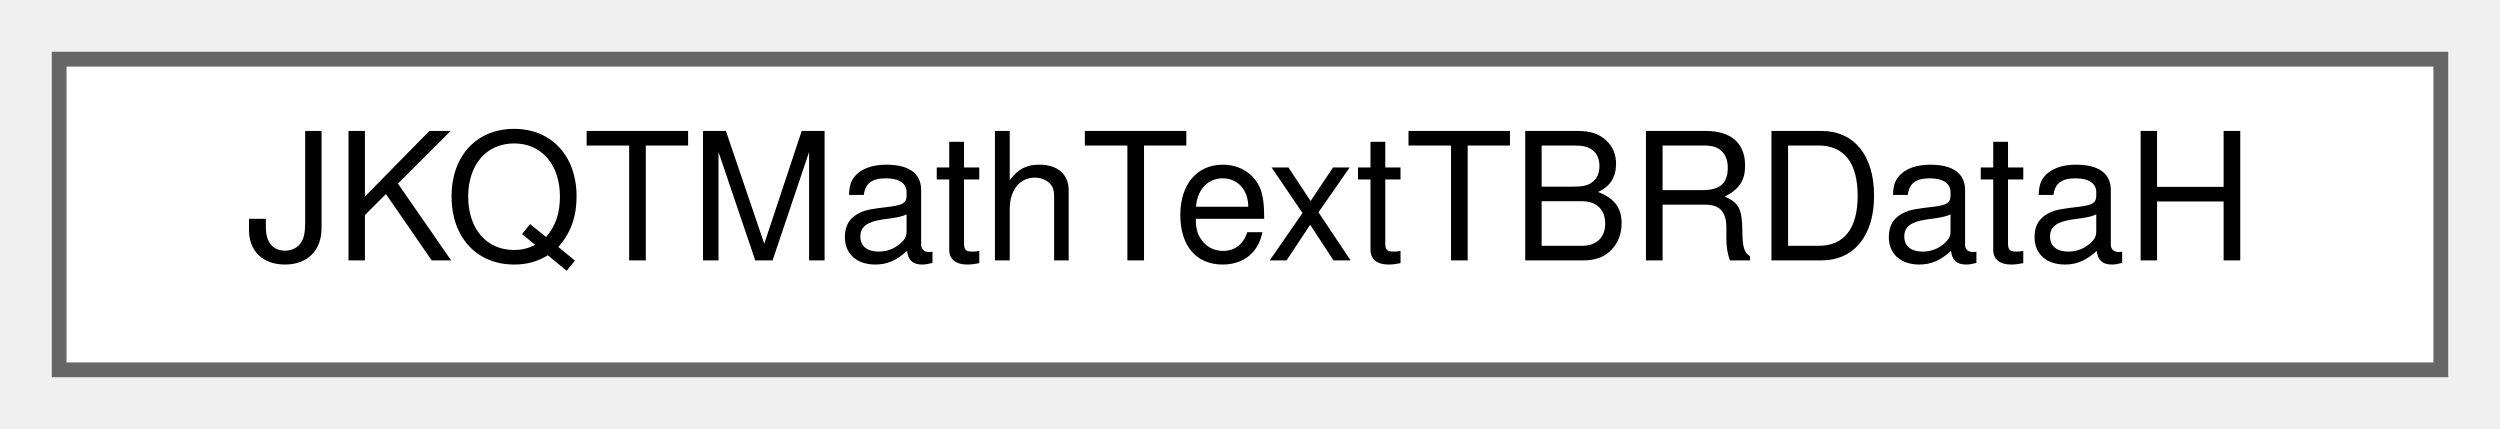
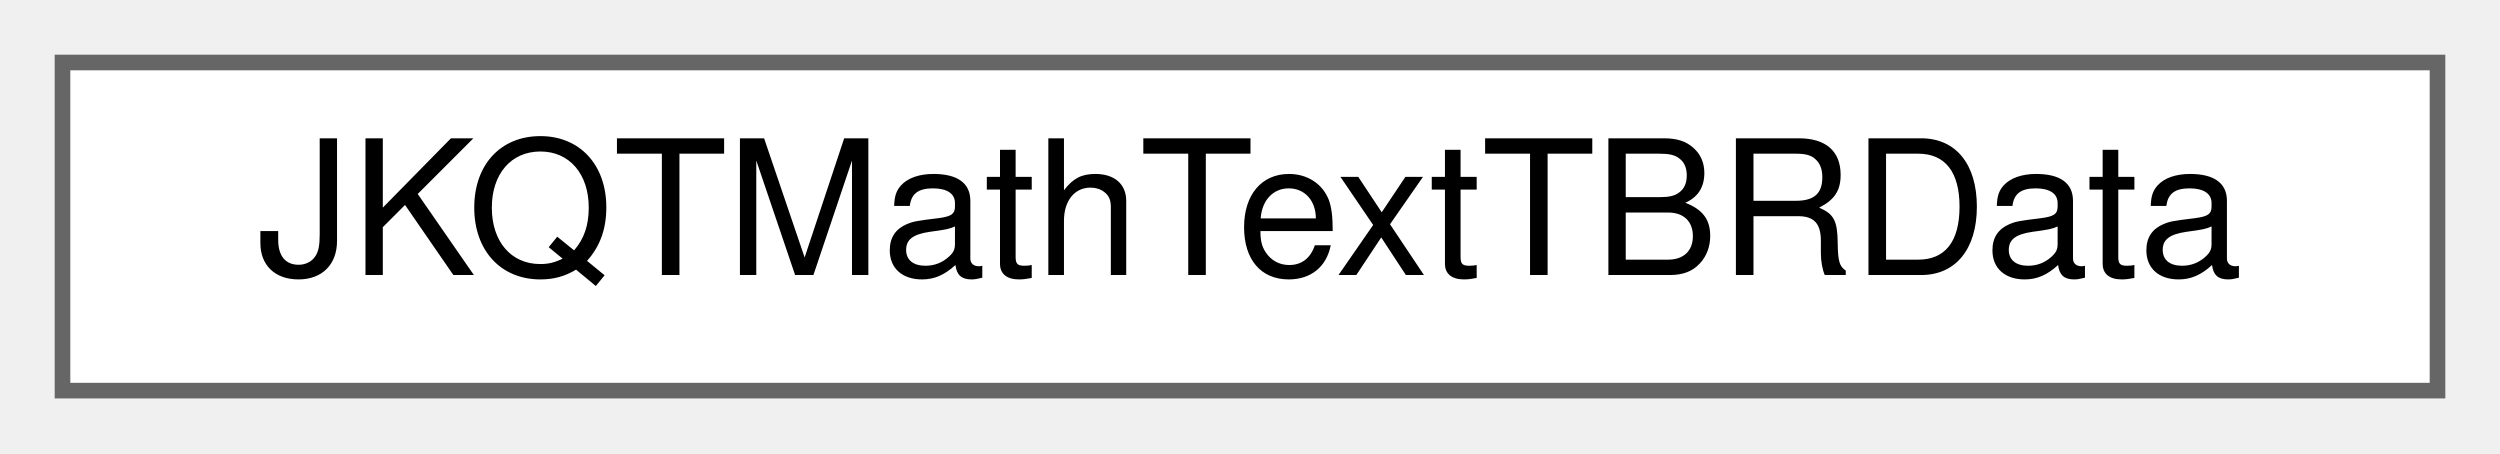
- <svg xmlns="http://www.w3.org/2000/svg" xmlns:xlink="http://www.w3.org/1999/xlink" width="169pt" height="29pt" viewBox="0.00 0.00 169.00 29.00">
+ <svg xmlns="http://www.w3.org/2000/svg" xmlns:xlink="http://www.w3.org/1999/xlink" width="160pt" height="29pt" viewBox="0.00 0.00 160.00 29.00">
  <g id="graph0" class="graph" transform="scale(1 1) rotate(0) translate(4 25)">
    <g id="Node000000" class="node">
      <g id="a_Node000000">
-         <a xlink:href="struct_j_k_q_t_math_text_t_b_r_data_h.html" target="_top" xlink:title=" ">
-           <polygon fill="white" stroke="#666666" points="161,-21 0,-21 0,0 161,0 161,-21" />
-           <text text-anchor="middle" x="80.5" y="-7.4" font-family="Helvetica,sans-Serif" font-size="12.00">JKQTMathTextTBRDataH</text>
+         <a xlink:href="struct_j_k_q_t_math_text_t_b_r_data.html" target="_top" xlink:title=" ">
+           <polygon fill="white" stroke="#666666" points="152,-21 0,-21 0,0 152,0 152,-21" />
+           <text text-anchor="middle" x="76" y="-7.4" font-family="Helvetica,sans-Serif" font-size="12.00">JKQTMathTextTBRData</text>
        </a>
      </g>
    </g>
  </g>
</svg>
